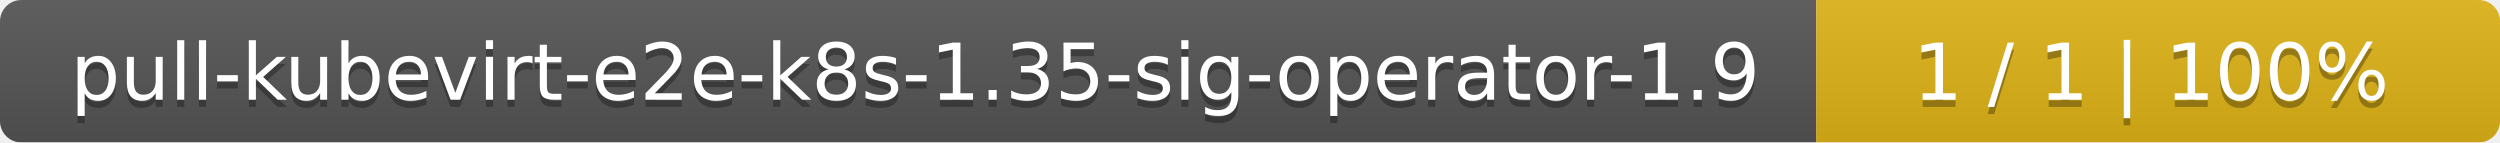
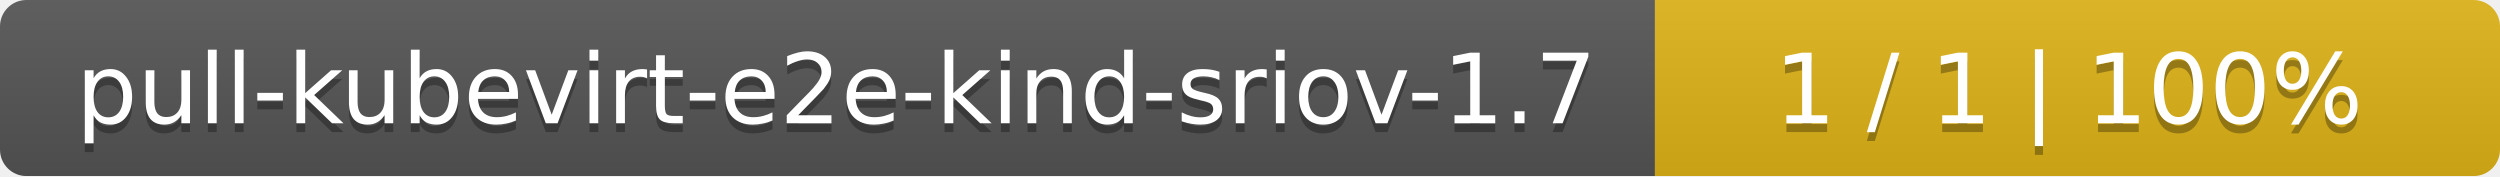
- <svg xmlns="http://www.w3.org/2000/svg" width="351" height="20">
+ <svg xmlns="http://www.w3.org/2000/svg" width="284" height="20">
  <linearGradient id="smooth" x2="0" y2="100%">
    <stop offset="0" stop-color="#bbb" stop-opacity=".1" />
    <stop offset="1" stop-opacity=".1" />
  </linearGradient>
  <mask id="round">
-     <rect width="351" height="20" rx="3" fill="#fff" />
+     <rect width="284" height="20" rx="3" fill="#fff" />
  </mask>
  <g mask="url(#round)">
-     <rect width="255" height="20" fill="#555" />
-     <rect x="255" width="96" height="20" fill="#dfb317" />
-     <rect width="351" height="20" fill="url(#smooth)" />
+     <rect width="188" height="20" fill="#555" />
+     <rect x="188" width="96" height="20" fill="#dfb317" />
+     <rect width="284" height="20" fill="url(#smooth)" />
  </g>
  <g fill="#fff" text-anchor="middle" font-family="DejaVu Sans,Verdana,Geneva,sans-serif" font-size="11">
-     <text x="128.5" y="15" fill="#010101" fill-opacity=".3">pull-kubevirt-e2e-k8s-1.35-sig-operator-1.9</text>
-     <text x="128.5" y="14">pull-kubevirt-e2e-k8s-1.35-sig-operator-1.9</text>
-     <text x="302" y="15" fill="#010101" fill-opacity=".3">1 / 1    |    100%</text>
-     <text x="302" y="14">1 / 1    |    100%</text>
+     <text x="95" y="15" fill="#010101" fill-opacity=".3">pull-kubevirt-e2e-kind-sriov-1.7</text>
+     <text x="95" y="14">pull-kubevirt-e2e-kind-sriov-1.7</text>
+     <text x="235" y="15" fill="#010101" fill-opacity=".3">1 / 1    |    100%</text>
+     <text x="235" y="14">1 / 1    |    100%</text>
  </g>
</svg>
